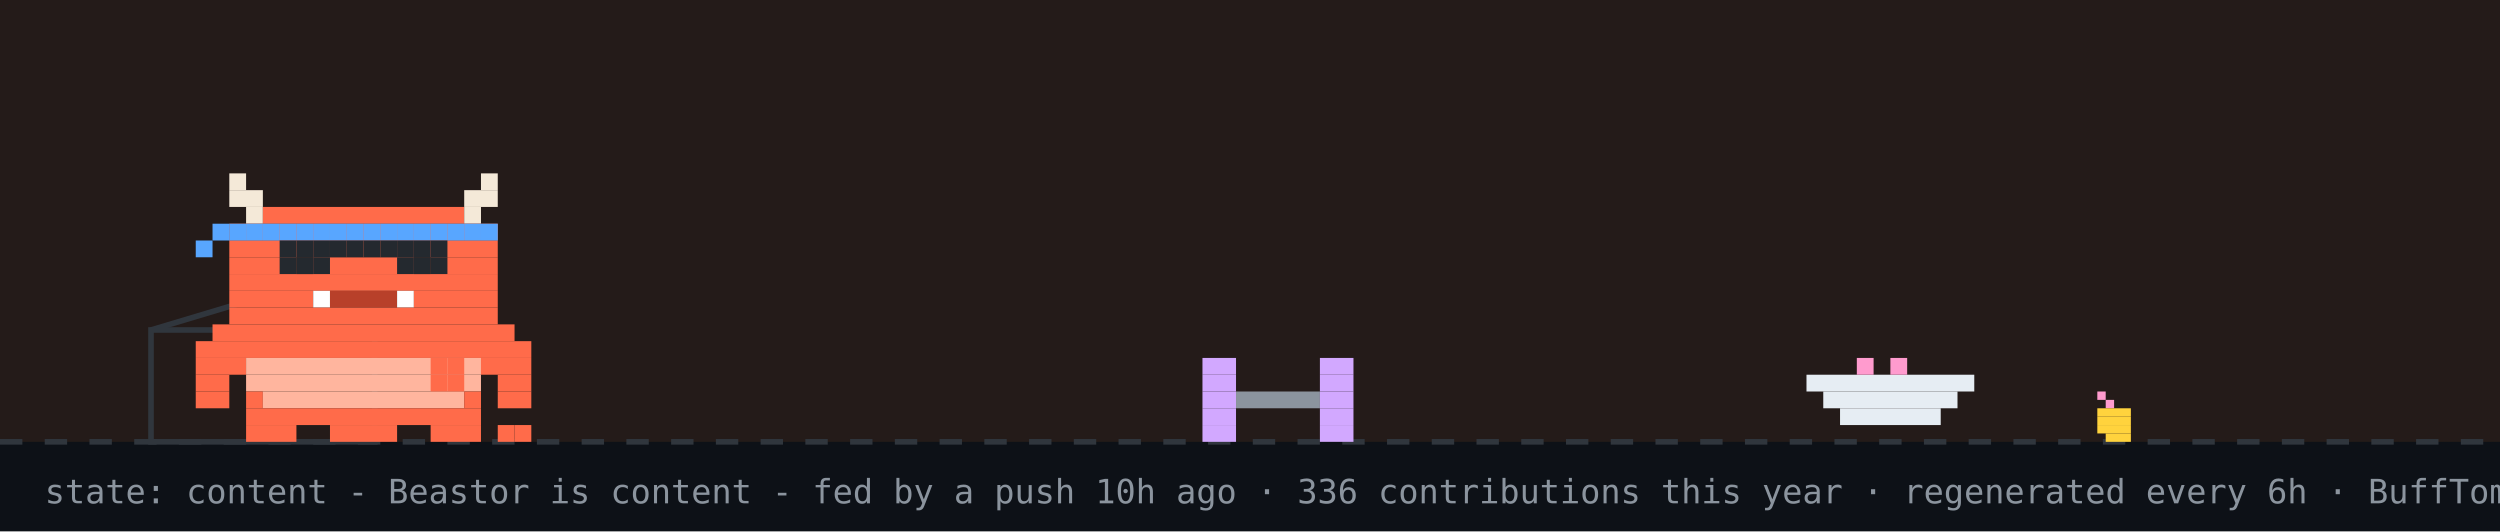
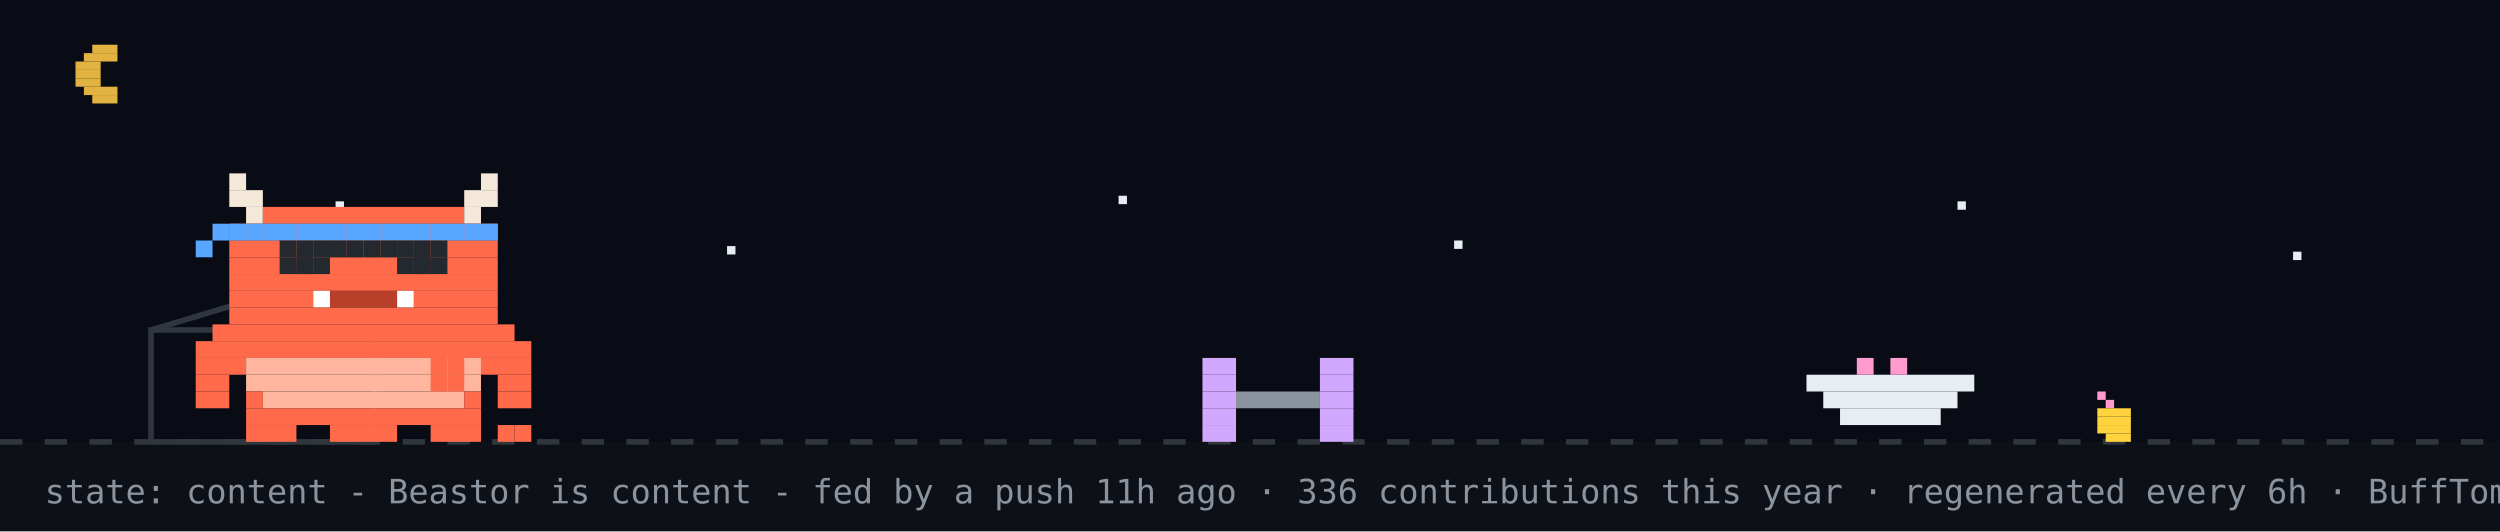
<svg xmlns="http://www.w3.org/2000/svg" width="894" height="190" viewBox="0 0 894 190" role="img" aria-label="Beastor: content">
  <rect width="894" height="190" fill="#0d1117" />
-   <rect width="894" height="158" fill="#f77825" opacity="0.1" />
+   <rect width="894" height="158" fill="#02060f" opacity="0.4" />
+   <rect x="33" y="16" width="9" height="3" fill="#e3b341" />
+   <rect x="30" y="19" width="12" height="3" fill="#e3b341" />
+   <rect x="27" y="22" width="9" height="3" fill="#e3b341" />
+   <rect x="27" y="25" width="9" height="3" fill="#e3b341" />
+   <rect x="27" y="28" width="9" height="3" fill="#e3b341" />
+   <rect x="30" y="31" width="12" height="3" fill="#e3b341" />
+   <rect x="33" y="34" width="9" height="3" fill="#e3b341" />
+   <rect x="120" y="72" width="3" height="3" fill="#e6edf3">
+     <animate attributeName="opacity" values="1;0.2;1" dur="2.2s" begin="0s" repeatCount="indefinite" />
+   </rect>
+   <rect x="260" y="88" width="3" height="3" fill="#e6edf3">
+     <animate attributeName="opacity" values="1;0.2;1" dur="2.2s" begin="0.7s" repeatCount="indefinite" />
+   </rect>
+   <rect x="400" y="70" width="3" height="3" fill="#e6edf3">
+     <animate attributeName="opacity" values="1;0.2;1" dur="2.2s" begin="1.3s" repeatCount="indefinite" />
+   </rect>
+   <rect x="520" y="86" width="3" height="3" fill="#e6edf3">
+     <animate attributeName="opacity" values="1;0.2;1" dur="2.2s" begin="0.4s" repeatCount="indefinite" />
+   </rect>
+   <rect x="700" y="72" width="3" height="3" fill="#e6edf3">
+     <animate attributeName="opacity" values="1;0.2;1" dur="2.2s" begin="1.7s" repeatCount="indefinite" />
+   </rect>
+   <rect x="820" y="90" width="3" height="3" fill="#e6edf3">
+     <animate attributeName="opacity" values="1;0.2;1" dur="2.2s" begin="1s" repeatCount="indefinite" />
+   </rect>
  <line x1="0" y1="158" x2="894" y2="158" stroke="#30363d" stroke-width="2" stroke-dasharray="8 8" />
  <rect x="750" y="140" width="3" height="3" fill="#ff9bce" />
  <rect x="753" y="143" width="3" height="3" fill="#ff9bce" />
  <rect x="750" y="146" width="12" height="3" fill="#ffd33d" />
  <rect x="750" y="149" width="12" height="3" fill="#ffd33d" />
  <rect x="750" y="152" width="12" height="3" fill="#ffd33d" />
  <rect x="753" y="155" width="9" height="3" fill="#ffd33d" />
  <rect x="54" y="118" width="80" height="40" fill="none" stroke="#30363d" stroke-width="2" />
  <line x1="54" y1="118" x2="94" y2="106" stroke="#30363d" stroke-width="2" />
  <g transform="translate(430,0)">
    <g>
      <animateTransform attributeName="transform" type="translate" values="0 0;0 0;52 -10;52 0;52 0;0 0" keyTimes="0;0.660;0.690;0.780;0.860;1" dur="32s" begin="7s" repeatCount="indefinite" />
      <rect x="0" y="128" width="12" height="6" fill="#d2a8ff" />
      <rect x="42" y="128" width="12" height="6" fill="#d2a8ff" />
      <rect x="0" y="134" width="12" height="6" fill="#d2a8ff" />
      <rect x="42" y="134" width="12" height="6" fill="#d2a8ff" />
      <rect x="0" y="140" width="12" height="6" fill="#d2a8ff" />
      <rect x="12" y="140" width="30" height="6" fill="#8b949e" />
      <rect x="42" y="140" width="12" height="6" fill="#d2a8ff" />
      <rect x="0" y="146" width="12" height="6" fill="#d2a8ff" />
      <rect x="42" y="146" width="12" height="6" fill="#d2a8ff" />
      <rect x="0" y="152" width="12" height="6" fill="#d2a8ff" />
      <rect x="42" y="152" width="12" height="6" fill="#d2a8ff" />
    </g>
  </g>
  <rect x="646" y="134" width="60" height="6" fill="#e6edf3" />
  <rect x="652" y="140" width="48" height="6" fill="#e6edf3" />
  <rect x="658" y="146" width="36" height="6" fill="#e6edf3" />
  <rect x="664" y="128" width="6" height="6" fill="#ff9bce" />
  <rect x="676" y="128" width="6" height="6" fill="#ff9bce" />
  <g transform="translate(70,0)">
    <animateTransform attributeName="transform" type="translate" values="70 0;500 0;500 0;320 0;320 0;70 0;70 0" keyTimes="0;0.12;0.35;0.45;0.62;0.82;1" dur="32s" begin="7s" repeatCount="indefinite" />
    <g>
      <animateTransform attributeName="transform" type="translate" values="0 0;0 -3;0 0" dur="0.7s" repeatCount="indefinite" />
      <rect x="0" y="122" width="120" height="6" fill="#FF6B4A" />
      <rect x="0" y="128" width="18" height="6" fill="#FF6B4A" />
      <rect x="18" y="128" width="84" height="6" fill="#FFB59E" />
      <rect x="102" y="128" width="18" height="6" fill="#FF6B4A" />
      <rect x="0" y="134" width="12" height="6" fill="#FF6B4A" />
      <rect x="18" y="134" width="84" height="6" fill="#FFB59E" />
      <rect x="108" y="134" width="12" height="6" fill="#FF6B4A" />
      <rect x="0" y="140" width="12" height="6" fill="#FF6B4A" />
      <rect x="18" y="140" width="6" height="6" fill="#FF6B4A" />
      <rect x="24" y="140" width="72" height="6" fill="#FFB59E" />
      <rect x="96" y="140" width="6" height="6" fill="#FF6B4A" />
      <rect x="108" y="140" width="12" height="6" fill="#FF6B4A" />
      <rect x="18" y="146" width="84" height="6" fill="#FF6B4A" />
      <rect x="18" y="152" width="18" height="6" fill="#FF6B4A" />
      <rect x="48" y="152" width="24" height="6" fill="#FF6B4A" />
      <rect x="84" y="152" width="18" height="6" fill="#FF6B4A" />
      <g>
        <animate attributeName="opacity" values="1;0;1" keyTimes="0;0.5;1" calcMode="discrete" dur="1.4s" repeatCount="indefinite" />
        <rect x="108" y="152" width="6" height="6" fill="#FF6B4A" />
        <rect x="114" y="152" width="6" height="6" fill="#FF6B4A" />
      </g>
      <g opacity="0">
        <animate attributeName="opacity" values="0;1;0" keyTimes="0;0.5;1" calcMode="discrete" dur="1.4s" repeatCount="indefinite" />
        <rect x="108" y="152" width="6" height="6" fill="#FF6B4A" />
        <rect x="114" y="146" width="6" height="6" fill="#FF6B4A" />
      </g>
      <g>
        <animate attributeName="opacity" values="1;1;0;0;1" keyTimes="0;0.660;0.720;0.780;1" calcMode="discrete" dur="32s" begin="7s" repeatCount="indefinite" />
        <rect x="84" y="128" width="6" height="6" fill="#FF6B4A" />
        <rect x="90" y="128" width="6" height="6" fill="#FF6B4A" />
        <rect x="84" y="134" width="6" height="6" fill="#FF6B4A" />
        <rect x="90" y="134" width="6" height="6" fill="#FF6B4A" />
      </g>
      <g opacity="0">
        <animate attributeName="opacity" values="0;0;1;1;0" keyTimes="0;0.660;0.720;0.780;1" calcMode="discrete" dur="32s" begin="7s" repeatCount="indefinite" />
        <rect x="96" y="134" width="6" height="6" fill="#FF6B4A" />
        <rect x="102" y="134" width="6" height="6" fill="#FF6B4A" />
        <rect x="108" y="134" width="6" height="6" fill="#FF6B4A" />
        <rect x="114" y="134" width="6" height="6" fill="#FF6B4A" />
        <rect x="114" y="128" width="6" height="6" fill="#FF6B4A" />
      </g>
      <g>
        <animateTransform attributeName="transform" type="translate" values="0 0;0 0;0 8;0 0;0 8;0 0;0 8;0 0;0 0" keyTimes="0.000;0.150;0.180;0.210;0.240;0.270;0.300;0.330;1.000" dur="32s" begin="7s" repeatCount="indefinite" />
        <rect x="12" y="62" width="6" height="6" fill="#F4E9D8" />
        <rect x="102" y="62" width="6" height="6" fill="#F4E9D8" />
        <rect x="12" y="68" width="12" height="6" fill="#F4E9D8" />
        <rect x="96" y="68" width="12" height="6" fill="#F4E9D8" />
        <rect x="18" y="74" width="6" height="6" fill="#F4E9D8" />
        <rect x="24" y="74" width="72" height="6" fill="#FF6B4A" />
        <rect x="96" y="74" width="6" height="6" fill="#F4E9D8" />
        <rect x="12" y="80" width="96" height="6" fill="#FF6B4A" />
        <rect x="12" y="86" width="96" height="6" fill="#FF6B4A" />
        <rect x="12" y="92" width="96" height="6" fill="#FF6B4A" />
        <rect x="12" y="98" width="96" height="6" fill="#FF6B4A" />
        <rect x="12" y="104" width="30" height="6" fill="#FF6B4A" />
        <rect x="42" y="104" width="6" height="6" fill="#FFFFFF" />
        <rect x="48" y="104" width="24" height="6" fill="#B8402A" />
        <rect x="72" y="104" width="6" height="6" fill="#FFFFFF" />
        <rect x="78" y="104" width="30" height="6" fill="#FF6B4A" />
        <rect x="12" y="110" width="96" height="6" fill="#FF6B4A" />
        <rect x="6" y="116" width="108" height="6" fill="#FF6B4A" />
        <rect x="12" y="80" width="6" height="6" fill="#58a6ff" />
        <rect x="18" y="80" width="6" height="6" fill="#58a6ff" />
        <rect x="24" y="80" width="6" height="6" fill="#58a6ff" />
        <rect x="30" y="80" width="6" height="6" fill="#58a6ff" />
        <rect x="36" y="80" width="6" height="6" fill="#58a6ff" />
        <rect x="42" y="80" width="6" height="6" fill="#58a6ff" />
        <rect x="48" y="80" width="6" height="6" fill="#58a6ff" />
        <rect x="54" y="80" width="6" height="6" fill="#58a6ff" />
        <rect x="60" y="80" width="6" height="6" fill="#58a6ff" />
        <rect x="66" y="80" width="6" height="6" fill="#58a6ff" />
        <rect x="72" y="80" width="6" height="6" fill="#58a6ff" />
        <rect x="78" y="80" width="6" height="6" fill="#58a6ff" />
        <rect x="84" y="80" width="6" height="6" fill="#58a6ff" />
        <rect x="90" y="80" width="6" height="6" fill="#58a6ff" />
        <rect x="96" y="80" width="6" height="6" fill="#58a6ff" />
        <rect x="102" y="80" width="6" height="6" fill="#58a6ff" />
        <rect x="6" y="80" width="6" height="6" fill="#58a6ff" />
        <rect x="0" y="86" width="6" height="6" fill="#58a6ff" />
        <g>
          <animate attributeName="opacity" values="1;0;1" keyTimes="0;0.96;1" calcMode="discrete" dur="4.2s" repeatCount="indefinite" />
          <rect x="36" y="92" width="6" height="6" fill="#2A1A12" />
          <rect x="78" y="92" width="6" height="6" fill="#2A1A12" />
        </g>
        <g opacity="0">
          <animate attributeName="opacity" values="0;1;0" keyTimes="0;0.96;1" calcMode="discrete" dur="4.2s" repeatCount="indefinite" />
          <rect x="36" y="92" width="6" height="6" fill="#FF6B4A" />
          <rect x="78" y="92" width="6" height="6" fill="#FF6B4A" />
        </g>
      </g>
      <g opacity="0">
        <animate attributeName="opacity" values="1;1;0;0;1;1" keyTimes="0;0.12;0.13;0.82;0.83;1" calcMode="discrete" dur="32s" begin="7s" repeatCount="indefinite" />
        <g>
          <animate attributeName="opacity" values="1;0;1" calcMode="discrete" dur="0.5s" repeatCount="indefinite" />
          <rect x="108" y="86" width="6" height="6" fill="#FF6B4A" />
          <rect x="114" y="80" width="6" height="6" fill="#FF6B4A" />
          <rect x="114" y="86" width="6" height="6" fill="#FF6B4A" />
        </g>
      </g>
      <rect x="30" y="86" width="6" height="6" fill="#24292f" />
      <rect x="30" y="92" width="6" height="6" fill="#24292f" />
      <rect x="36" y="86" width="6" height="6" fill="#24292f" />
      <rect x="36" y="92" width="6" height="6" fill="#24292f" />
      <rect x="42" y="86" width="6" height="6" fill="#24292f" />
      <rect x="42" y="92" width="6" height="6" fill="#24292f" />
      <rect x="72" y="86" width="6" height="6" fill="#24292f" />
      <rect x="72" y="92" width="6" height="6" fill="#24292f" />
      <rect x="78" y="86" width="6" height="6" fill="#24292f" />
      <rect x="78" y="92" width="6" height="6" fill="#24292f" />
      <rect x="84" y="86" width="6" height="6" fill="#24292f" />
      <rect x="84" y="92" width="6" height="6" fill="#24292f" />
      <rect x="48" y="86" width="6" height="6" fill="#24292f" />
      <rect x="54" y="86" width="6" height="6" fill="#24292f" />
      <rect x="60" y="86" width="6" height="6" fill="#24292f" />
      <rect x="66" y="86" width="6" height="6" fill="#24292f" />
      <g opacity="0">
        <animateTransform attributeName="transform" type="translate" values="0 0;6 -22" dur="2.6s" begin="0.4s" repeatCount="indefinite" />
        <animate attributeName="opacity" values="0;1;1;0" keyTimes="0;0.2;0.7;1" dur="2.6s" begin="0.4s" repeatCount="indefinite" />
        <rect x="87" y="-12" width="3" height="3" fill="#ff7b72" />
        <rect x="93" y="-12" width="3" height="3" fill="#ff7b72" />
        <rect x="84" y="-9" width="15" height="3" fill="#ff7b72" />
        <rect x="84" y="-6" width="15" height="3" fill="#ff7b72" />
        <rect x="87" y="-3" width="9" height="3" fill="#ff7b72" />
        <rect x="90" y="0" width="3" height="3" fill="#ff7b72" />
      </g>
      <g opacity="0">
        <animateTransform attributeName="transform" type="translate" values="0 0;6 -22" dur="2.6s" begin="1.9s" repeatCount="indefinite" />
        <animate attributeName="opacity" values="0;1;1;0" keyTimes="0;0.2;0.7;1" dur="2.6s" begin="1.9s" repeatCount="indefinite" />
        <rect x="105" y="-24" width="3" height="3" fill="#ff7b72" />
        <rect x="111" y="-24" width="3" height="3" fill="#ff7b72" />
        <rect x="102" y="-21" width="15" height="3" fill="#ff7b72" />
        <rect x="102" y="-18" width="15" height="3" fill="#ff7b72" />
        <rect x="105" y="-15" width="9" height="3" fill="#ff7b72" />
        <rect x="108" y="-12" width="3" height="3" fill="#ff7b72" />
      </g>
    </g>
  </g>
  <g opacity="0">
    <animate attributeName="opacity" values="0;0;1;1;0;0" keyTimes="0;0.07;0.14;0.85;0.96;1" dur="7s" repeatCount="1" fill="freeze" />
    <rect x="60" y="12" width="380" height="46" rx="10" fill="#30363d" />
    <polygon points="110,58 130,58 118,74" fill="#30363d" />
-     <text x="76" y="31" font-family="monospace" font-size="13" fill="#e6edf3">good morning! welcome to yuri's corner</text>
+     <text x="76" y="31" font-family="monospace" font-size="13" fill="#e6edf3">good evening! welcome to yuri's corner</text>
    <text x="76" y="48" font-family="monospace" font-size="12" fill="#8b949e">scroll down for projects + contact</text>
    <polygon points="230,66 246,66 238,78" fill="#58a6ff">
      <animateTransform attributeName="transform" type="translate" values="0 0;0 6;0 0" dur="0.8s" repeatCount="indefinite" />
    </polygon>
  </g>
  <g opacity="0">
    <animate attributeName="opacity" values="0;0;1;1;0;0" keyTimes="0;0.000;0.040;0.433;0.473;1" dur="18s" begin="5s" repeatCount="indefinite" />
    <rect x="711.6" y="14" width="166.4" height="30" rx="9" fill="#30363d" />
    <polygon points="737.6,44 755.6,44 744.6,54" fill="#30363d" />
    <text x="722.6" y="33" font-family="monospace" font-size="12" fill="#e6edf3">featured projects ↓</text>
  </g>
  <g opacity="0">
    <animate attributeName="opacity" values="0;0;1;1;0;0" keyTimes="0;0.500;0.540;0.933;0.973;1" dur="18s" begin="5s" repeatCount="indefinite" />
    <rect x="696.4" y="14" width="181.6" height="30" rx="9" fill="#30363d" />
    <polygon points="722.4,44 740.4,44 729.4,54" fill="#30363d" />
    <text x="707.4" y="33" font-family="monospace" font-size="12" fill="#e6edf3">live stats + graphs ↓</text>
  </g>
-   <text x="16" y="180" font-family="monospace" font-size="12" fill="#8b949e">state: content - Beastor is content - fed by a push 10h ago · 336 contributions this year · regenerated every 6h · BuffTomo, based on YourTomo by prsdx</text>
+   <text x="16" y="180" font-family="monospace" font-size="12" fill="#8b949e">state: content - Beastor is content - fed by a push 11h ago · 336 contributions this year · regenerated every 6h · BuffTomo, based on YourTomo by prsdx</text>
</svg>
